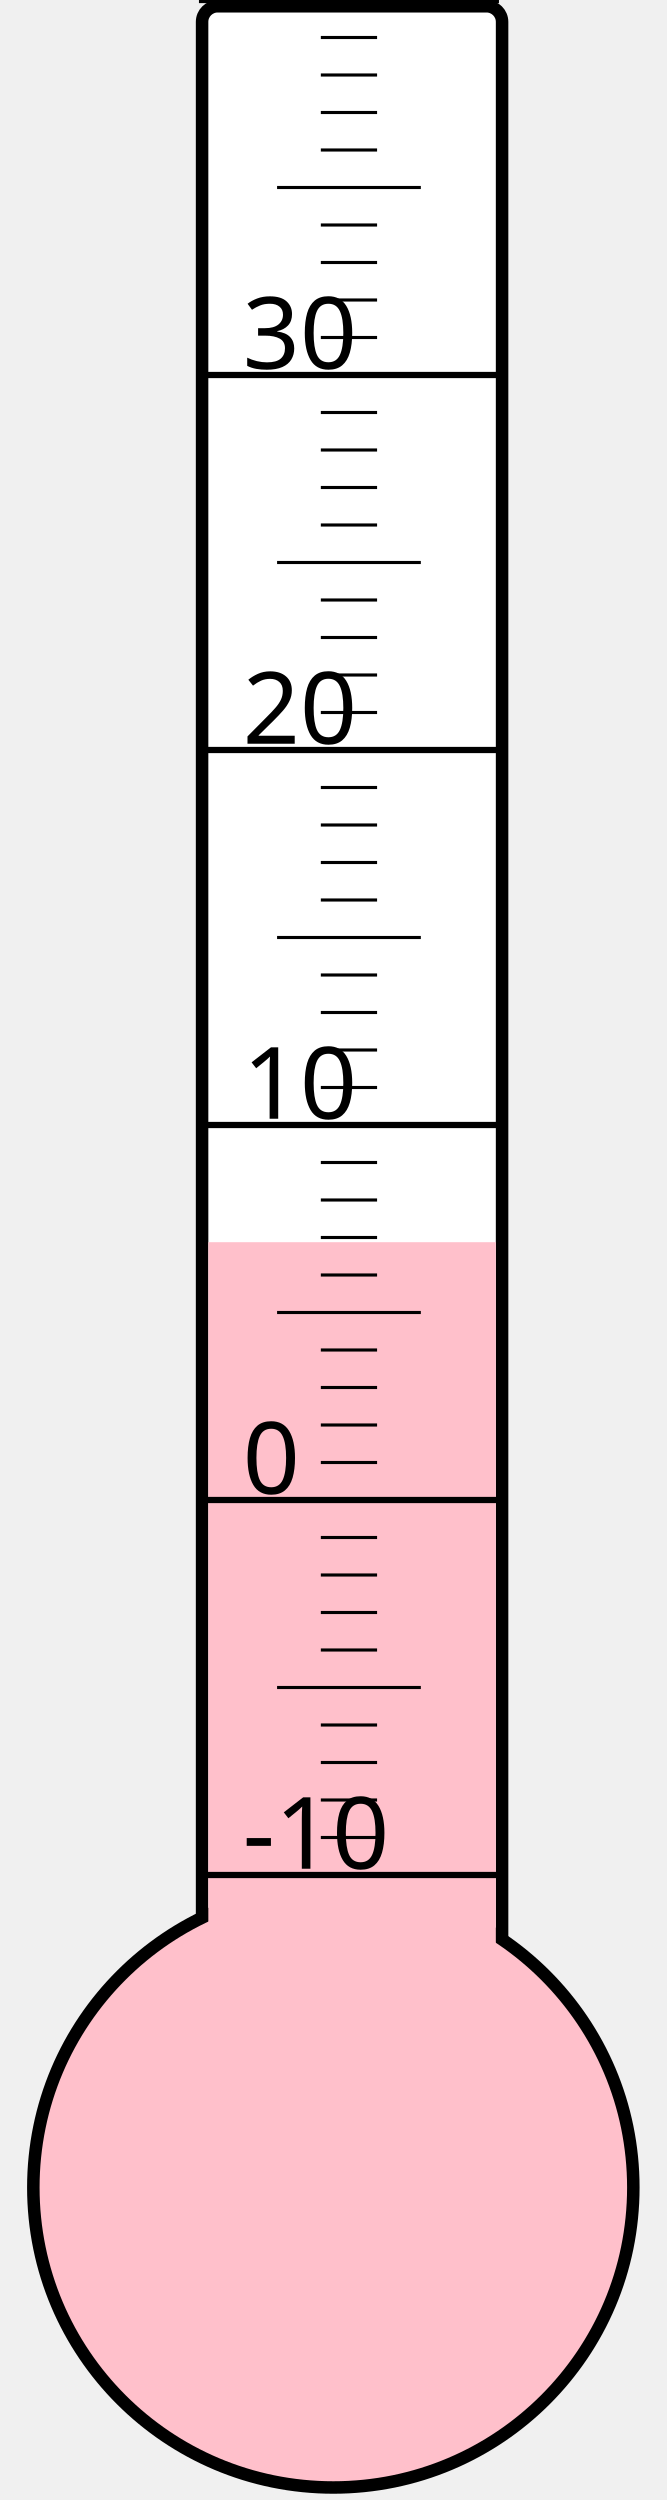
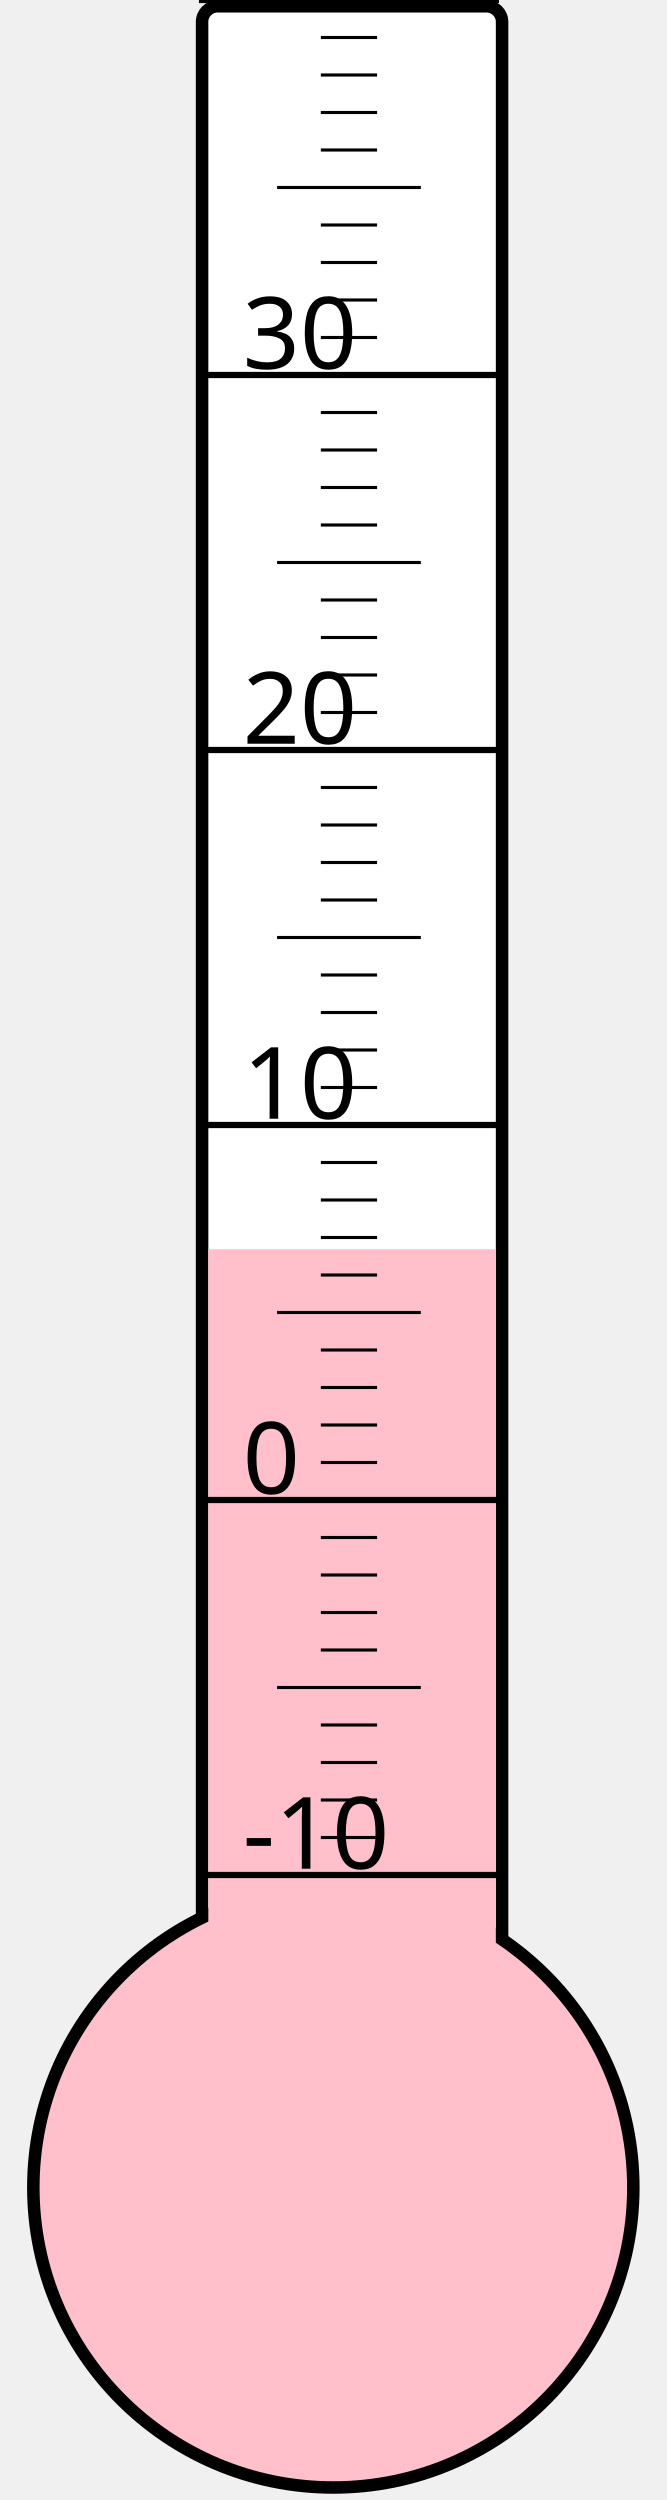
<svg xmlns="http://www.w3.org/2000/svg" width="40px" height="150px" viewBox="0 0 200 800">
  <rect width="200" height="800" x="0" y="0" style="fill: #ffffeb; fill-opacity: 0;" />
  <rect width="96" height="680" x="58" y="2" rx="5" ry="5" style="fill: white; fill-opacity: 1; stroke: black; stroke-width: 4;" />
  <circle cx="100" cy="700" r="96" style="fill: pink; stroke: black; stroke-width: 4;" />
-   <rect width="92" height="302.5" x="60" y="397.5" style="fill: pink; fill-opacity: 1; stroke-width: 0;" />
+   <rect width="92" height="300.25" x="60" y="399.75" style="fill: pink; fill-opacity: 1; stroke-width: 0;" />
  <text x="71" y="598" style="font-family: sans-serif; font-size: 24pt;">-10</text>
  <text x="71" y="478" style="font-family: sans-serif; font-size: 24pt;">0</text>
  <text x="71" y="358" style="font-family: sans-serif; font-size: 24pt;">10</text>
  <text x="71" y="238" style="font-family: sans-serif; font-size: 24pt;">20</text>
  <text x="71" y="118" style="font-family: sans-serif; font-size: 24pt;">30</text>
  <g style="stroke: black;">
    <line x1="57" y1="600" x2="153" y2="600" style="stroke-width: 2;" />
    <line x1="96" y1="588" x2="114" y2="588" style="stroke-width: 1;" />
    <line x1="96" y1="576" x2="114" y2="576" style="stroke-width: 1;" />
    <line x1="96" y1="564" x2="114" y2="564" style="stroke-width: 1;" />
    <line x1="96" y1="552" x2="114" y2="552" style="stroke-width: 1;" />
    <line x1="82" y1="540" x2="128" y2="540" style="stroke-width: 1;" />
    <line x1="96" y1="528" x2="114" y2="528" style="stroke-width: 1;" />
    <line x1="96" y1="516" x2="114" y2="516" style="stroke-width: 1;" />
    <line x1="96" y1="504" x2="114" y2="504" style="stroke-width: 1;" />
    <line x1="96" y1="492" x2="114" y2="492" style="stroke-width: 1;" />
    <line x1="57" y1="480" x2="153" y2="480" style="stroke-width: 2;" />
    <line x1="96" y1="468" x2="114" y2="468" style="stroke-width: 1;" />
    <line x1="96" y1="456" x2="114" y2="456" style="stroke-width: 1;" />
    <line x1="96" y1="444" x2="114" y2="444" style="stroke-width: 1;" />
    <line x1="96" y1="432" x2="114" y2="432" style="stroke-width: 1;" />
    <line x1="82" y1="420" x2="128" y2="420" style="stroke-width: 1;" />
    <line x1="96" y1="408" x2="114" y2="408" style="stroke-width: 1;" />
    <line x1="96" y1="396" x2="114" y2="396" style="stroke-width: 1;" />
    <line x1="96" y1="384" x2="114" y2="384" style="stroke-width: 1;" />
    <line x1="96" y1="372" x2="114" y2="372" style="stroke-width: 1;" />
    <line x1="57" y1="360" x2="153" y2="360" style="stroke-width: 2;" />
    <line x1="96" y1="348" x2="114" y2="348" style="stroke-width: 1;" />
    <line x1="96" y1="336" x2="114" y2="336" style="stroke-width: 1;" />
    <line x1="96" y1="324" x2="114" y2="324" style="stroke-width: 1;" />
    <line x1="96" y1="312" x2="114" y2="312" style="stroke-width: 1;" />
    <line x1="82" y1="300" x2="128" y2="300" style="stroke-width: 1;" />
    <line x1="96" y1="288" x2="114" y2="288" style="stroke-width: 1;" />
    <line x1="96" y1="276" x2="114" y2="276" style="stroke-width: 1;" />
    <line x1="96" y1="264" x2="114" y2="264" style="stroke-width: 1;" />
    <line x1="96" y1="252" x2="114" y2="252" style="stroke-width: 1;" />
    <line x1="57" y1="240" x2="153" y2="240" style="stroke-width: 2;" />
    <line x1="96" y1="228" x2="114" y2="228" style="stroke-width: 1;" />
    <line x1="96" y1="216" x2="114" y2="216" style="stroke-width: 1;" />
    <line x1="96" y1="204" x2="114" y2="204" style="stroke-width: 1;" />
    <line x1="96" y1="192" x2="114" y2="192" style="stroke-width: 1;" />
    <line x1="82" y1="180" x2="128" y2="180" style="stroke-width: 1;" />
    <line x1="96" y1="168" x2="114" y2="168" style="stroke-width: 1;" />
    <line x1="96" y1="156" x2="114" y2="156" style="stroke-width: 1;" />
    <line x1="96" y1="144" x2="114" y2="144" style="stroke-width: 1;" />
    <line x1="96" y1="132" x2="114" y2="132" style="stroke-width: 1;" />
    <line x1="57" y1="120" x2="153" y2="120" style="stroke-width: 2;" />
    <line x1="96" y1="108" x2="114" y2="108" style="stroke-width: 1;" />
    <line x1="96" y1="96" x2="114" y2="96" style="stroke-width: 1;" />
    <line x1="96" y1="84" x2="114" y2="84" style="stroke-width: 1;" />
    <line x1="96" y1="72" x2="114" y2="72" style="stroke-width: 1;" />
    <line x1="82" y1="60" x2="128" y2="60" style="stroke-width: 1;" />
    <line x1="96" y1="48" x2="114" y2="48" style="stroke-width: 1;" />
    <line x1="96" y1="36" x2="114" y2="36" style="stroke-width: 1;" />
    <line x1="96" y1="24" x2="114" y2="24" style="stroke-width: 1;" />
    <line x1="96" y1="12" x2="114" y2="12" style="stroke-width: 1;" />
    <line x1="57" y1="0" x2="153" y2="0" style="stroke-width: 2;" />
  </g>
</svg>
